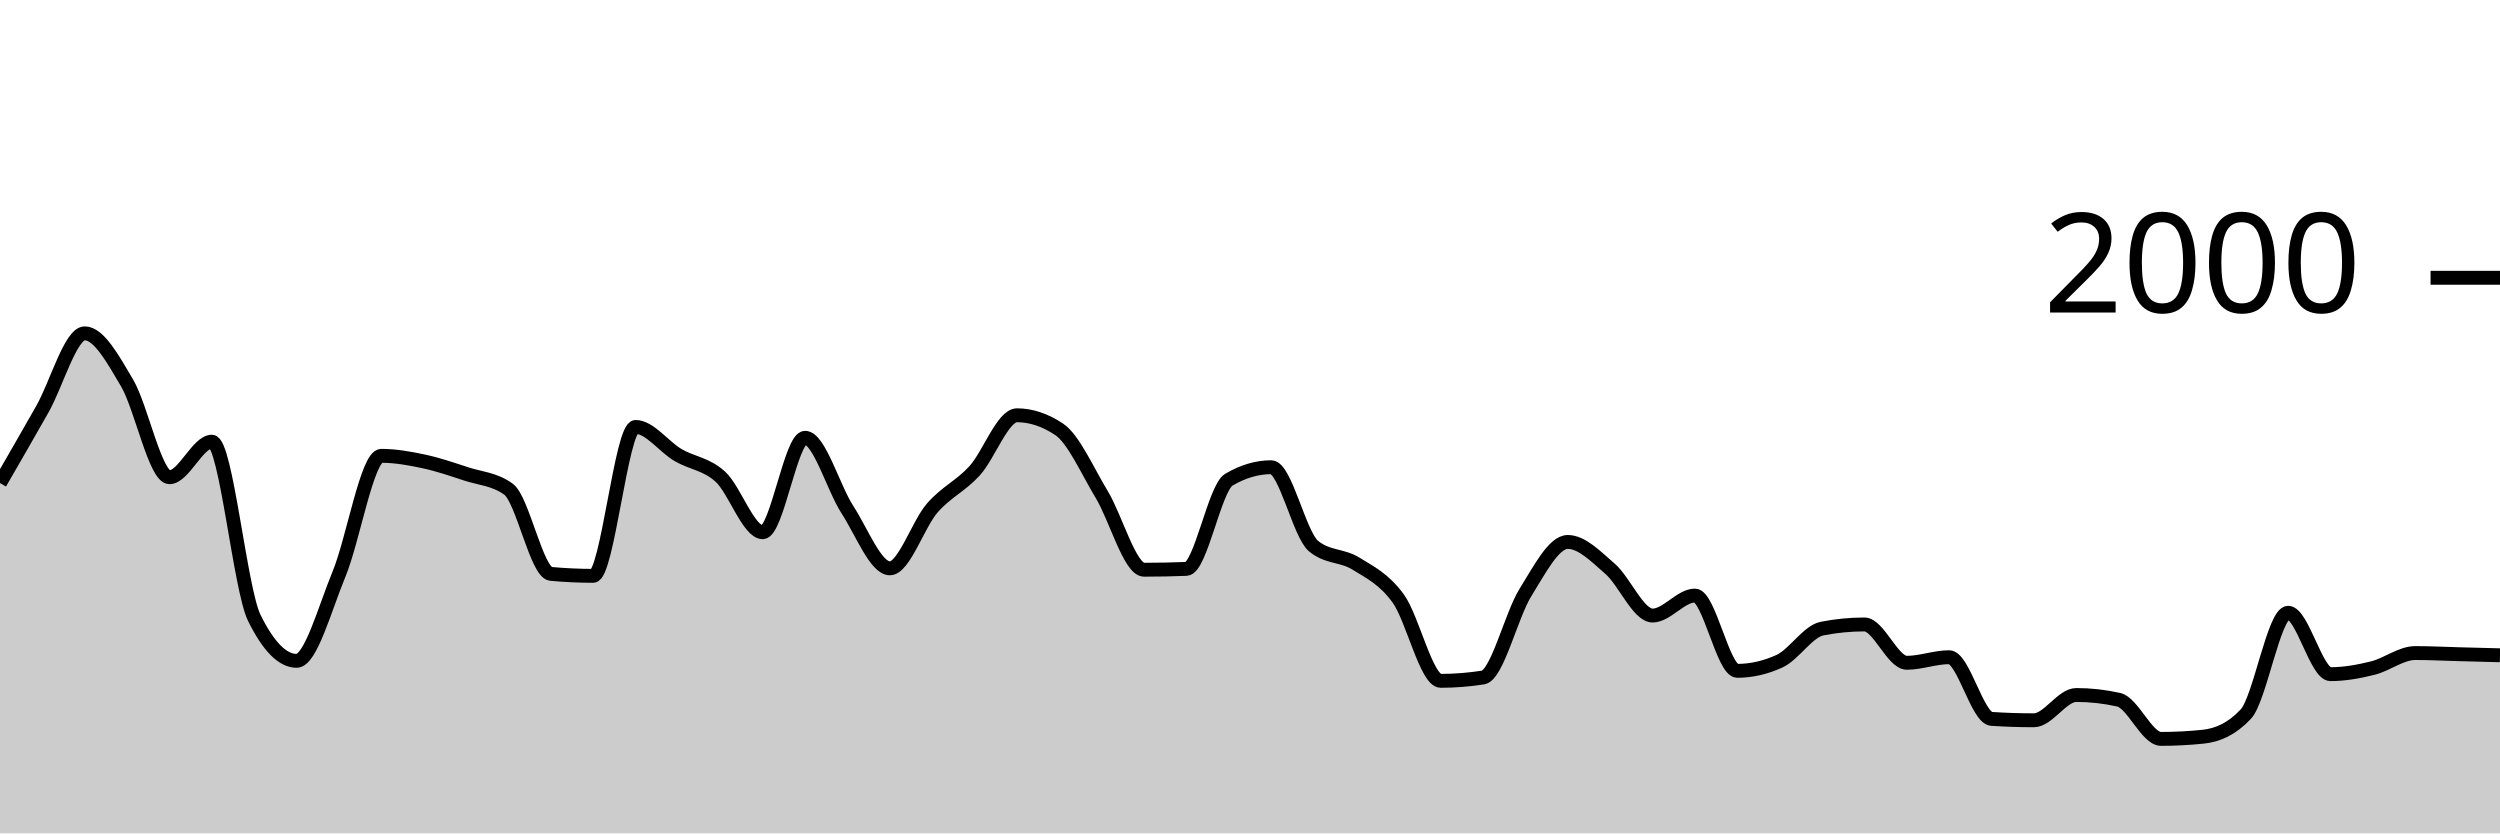
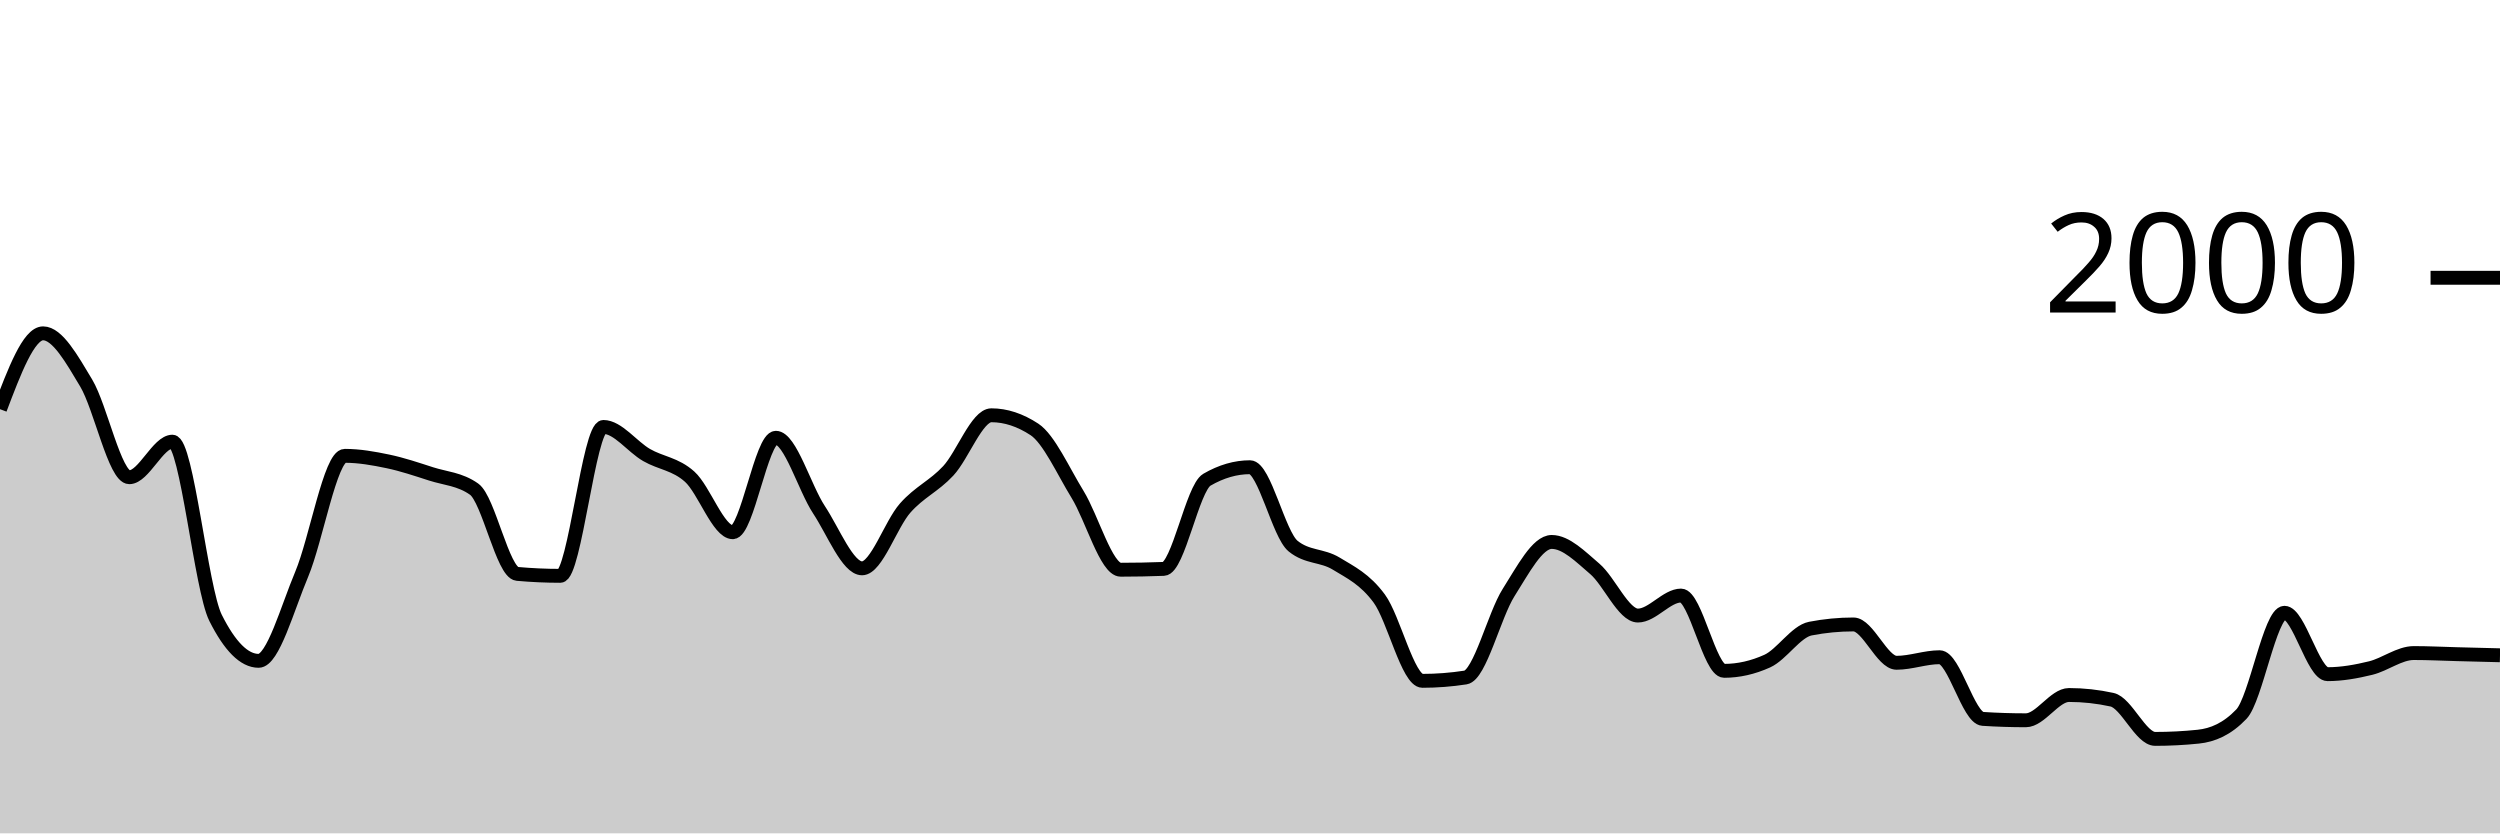
<svg xmlns="http://www.w3.org/2000/svg" viewBox="0 0 180 60">
  <g transform="translate(0,20)">
-     <path class="area" fill="rgba(0, 0, 0, 0.2)" d="M0,14.78C1.017,13.018,2.034,11.257,3.051,9.46C4.068,7.663,5.085,4,6.102,4C7.119,4,8.136,5.853,9.153,7.58C10.169,9.307,11.186,14.36,12.203,14.36C13.22,14.36,14.237,11.8,15.254,11.8C16.271,11.8,17.288,22.413,18.305,24.48C19.322,26.547,20.339,27.58,21.356,27.58C22.373,27.58,23.39,23.8,24.407,21.34C25.424,18.88,26.441,12.82,27.458,12.82C28.475,12.82,29.492,13.003,30.508,13.22C31.525,13.437,32.542,13.787,33.559,14.12C34.576,14.453,35.593,14.487,36.61,15.22C37.627,15.953,38.644,21.227,39.661,21.32C40.678,21.413,41.695,21.46,42.712,21.46C43.729,21.46,44.746,10.74,45.763,10.74C46.78,10.74,47.797,12.163,48.814,12.76C49.831,13.357,50.847,13.393,51.864,14.32C52.881,15.247,53.898,18.32,54.915,18.32C55.932,18.32,56.949,11.52,57.966,11.52C58.983,11.52,60,15.133,61.017,16.7C62.034,18.267,63.051,20.92,64.068,20.92C65.085,20.92,66.102,17.75,67.119,16.58C68.136,15.41,69.153,15.013,70.169,13.9C71.186,12.787,72.203,9.9,73.22,9.9C74.237,9.9,75.254,10.24,76.271,10.92C77.288,11.6,78.305,13.917,79.322,15.6C80.339,17.283,81.356,21.02,82.373,21.02C83.39,21.02,84.407,21,85.424,20.96C86.441,20.92,87.458,15.14,88.475,14.54C89.492,13.94,90.508,13.64,91.525,13.64C92.542,13.64,93.559,18.48,94.576,19.32C95.593,20.16,96.61,19.95,97.627,20.58C98.644,21.21,99.661,21.693,100.678,23.1C101.695,24.507,102.712,29.02,103.729,29.02C104.746,29.02,105.763,28.94,106.78,28.78C107.797,28.62,108.814,24.287,109.831,22.66C110.847,21.033,111.864,19.02,112.881,19.02C113.898,19.02,114.915,20.077,115.932,20.96C116.949,21.843,117.966,24.32,118.983,24.32C120,24.32,121.017,22.88,122.034,22.88C123.051,22.88,124.068,28.3,125.085,28.3C126.102,28.3,127.119,28.067,128.136,27.6C129.153,27.133,130.169,25.46,131.186,25.26C132.203,25.06,133.22,24.96,134.237,24.96C135.254,24.96,136.271,27.72,137.288,27.72C138.305,27.72,139.322,27.32,140.339,27.32C141.356,27.32,142.373,31.693,143.39,31.76C144.407,31.827,145.424,31.86,146.441,31.86C147.458,31.86,148.475,30.04,149.492,30.04C150.508,30.04,151.525,30.153,152.542,30.38C153.559,30.607,154.576,33.2,155.593,33.2C156.61,33.2,157.627,33.147,158.644,33.04C159.661,32.933,160.678,32.5,161.695,31.42C162.712,30.34,163.729,24.12,164.746,24.12C165.763,24.12,166.78,28.54,167.797,28.54C168.814,28.54,169.831,28.353,170.847,28.1C171.864,27.847,172.881,27.02,173.898,27.02C174.915,27.02,175.932,27.073,176.949,27.1C177.966,27.127,178.983,27.153,180,27.18L180,40C178.983,40,177.966,40,176.949,40C175.932,40,174.915,40,173.898,40C172.881,40,171.864,40,170.847,40C169.831,40,168.814,40,167.797,40C166.78,40,165.763,40,164.746,40C163.729,40,162.712,40,161.695,40C160.678,40,159.661,40,158.644,40C157.627,40,156.61,40,155.593,40C154.576,40,153.559,40,152.542,40C151.525,40,150.508,40,149.492,40C148.475,40,147.458,40,146.441,40C145.424,40,144.407,40,143.39,40C142.373,40,141.356,40,140.339,40C139.322,40,138.305,40,137.288,40C136.271,40,135.254,40,134.237,40C133.22,40,132.203,40,131.186,40C130.169,40,129.153,40,128.136,40C127.119,40,126.102,40,125.085,40C124.068,40,123.051,40,122.034,40C121.017,40,120,40,118.983,40C117.966,40,116.949,40,115.932,40C114.915,40,113.898,40,112.881,40C111.864,40,110.847,40,109.831,40C108.814,40,107.797,40,106.78,40C105.763,40,104.746,40,103.729,40C102.712,40,101.695,40,100.678,40C99.661,40,98.644,40,97.627,40C96.61,40,95.593,40,94.576,40C93.559,40,92.542,40,91.525,40C90.508,40,89.492,40,88.475,40C87.458,40,86.441,40,85.424,40C84.407,40,83.39,40,82.373,40C81.356,40,80.339,40,79.322,40C78.305,40,77.288,40,76.271,40C75.254,40,74.237,40,73.22,40C72.203,40,71.186,40,70.169,40C69.153,40,68.136,40,67.119,40C66.102,40,65.085,40,64.068,40C63.051,40,62.034,40,61.017,40C60,40,58.983,40,57.966,40C56.949,40,55.932,40,54.915,40C53.898,40,52.881,40,51.864,40C50.847,40,49.831,40,48.814,40C47.797,40,46.78,40,45.763,40C44.746,40,43.729,40,42.712,40C41.695,40,40.678,40,39.661,40C38.644,40,37.627,40,36.61,40C35.593,40,34.576,40,33.559,40C32.542,40,31.525,40,30.508,40C29.492,40,28.475,40,27.458,40C26.441,40,25.424,40,24.407,40C23.39,40,22.373,40,21.356,40C20.339,40,19.322,40,18.305,40C17.288,40,16.271,40,15.254,40C14.237,40,13.22,40,12.203,40C11.186,40,10.169,40,9.153,40C8.136,40,7.119,40,6.102,40C5.085,40,4.068,40,3.051,40C2.034,40,1.017,40,0,40Z" />
-     <path class="line" stroke="black" fill="none" d="M0,14.78C1.017,13.018,2.034,11.257,3.051,9.46C4.068,7.663,5.085,4,6.102,4C7.119,4,8.136,5.853,9.153,7.58C10.169,9.307,11.186,14.36,12.203,14.36C13.22,14.36,14.237,11.8,15.254,11.8C16.271,11.8,17.288,22.413,18.305,24.48C19.322,26.547,20.339,27.58,21.356,27.58C22.373,27.58,23.39,23.8,24.407,21.34C25.424,18.88,26.441,12.82,27.458,12.82C28.475,12.82,29.492,13.003,30.508,13.22C31.525,13.437,32.542,13.787,33.559,14.12C34.576,14.453,35.593,14.487,36.61,15.22C37.627,15.953,38.644,21.227,39.661,21.32C40.678,21.413,41.695,21.46,42.712,21.46C43.729,21.46,44.746,10.74,45.763,10.74C46.78,10.74,47.797,12.163,48.814,12.76C49.831,13.357,50.847,13.393,51.864,14.32C52.881,15.247,53.898,18.32,54.915,18.32C55.932,18.32,56.949,11.52,57.966,11.52C58.983,11.52,60,15.133,61.017,16.7C62.034,18.267,63.051,20.92,64.068,20.92C65.085,20.92,66.102,17.75,67.119,16.58C68.136,15.41,69.153,15.013,70.169,13.9C71.186,12.787,72.203,9.9,73.22,9.9C74.237,9.9,75.254,10.24,76.271,10.92C77.288,11.6,78.305,13.917,79.322,15.6C80.339,17.283,81.356,21.02,82.373,21.02C83.39,21.02,84.407,21,85.424,20.96C86.441,20.92,87.458,15.14,88.475,14.54C89.492,13.94,90.508,13.64,91.525,13.64C92.542,13.64,93.559,18.48,94.576,19.32C95.593,20.16,96.61,19.95,97.627,20.58C98.644,21.21,99.661,21.693,100.678,23.1C101.695,24.507,102.712,29.02,103.729,29.02C104.746,29.02,105.763,28.94,106.78,28.78C107.797,28.62,108.814,24.287,109.831,22.66C110.847,21.033,111.864,19.02,112.881,19.02C113.898,19.02,114.915,20.077,115.932,20.96C116.949,21.843,117.966,24.32,118.983,24.32C120,24.32,121.017,22.88,122.034,22.88C123.051,22.88,124.068,28.3,125.085,28.3C126.102,28.3,127.119,28.067,128.136,27.6C129.153,27.133,130.169,25.46,131.186,25.26C132.203,25.06,133.22,24.96,134.237,24.96C135.254,24.96,136.271,27.72,137.288,27.72C138.305,27.72,139.322,27.32,140.339,27.32C141.356,27.32,142.373,31.693,143.39,31.76C144.407,31.827,145.424,31.86,146.441,31.86C147.458,31.86,148.475,30.04,149.492,30.04C150.508,30.04,151.525,30.153,152.542,30.38C153.559,30.607,154.576,33.2,155.593,33.2C156.61,33.2,157.627,33.147,158.644,33.04C159.661,32.933,160.678,32.5,161.695,31.42C162.712,30.34,163.729,24.12,164.746,24.12C165.763,24.12,166.78,28.54,167.797,28.54C168.814,28.54,169.831,28.353,170.847,28.1C171.864,27.847,172.881,27.02,173.898,27.02C174.915,27.02,175.932,27.073,176.949,27.1C177.966,27.127,178.983,27.153,180,27.18" />
+     <path class="area" fill="rgba(0, 0, 0, 0.2)" d="M0,9.46C1.034,6.73,2.069,4,3.103,4C4.138,4,5.172,5.853,6.207,7.58C7.241,9.307,8.276,14.36,9.31,14.36C10.345,14.36,11.379,11.8,12.414,11.8C13.448,11.8,14.483,22.413,15.517,24.48C16.552,26.547,17.586,27.58,18.621,27.58C19.655,27.58,20.69,23.8,21.724,21.34C22.759,18.88,23.793,12.82,24.828,12.82C25.862,12.82,26.897,13.003,27.931,13.22C28.966,13.437,30,13.787,31.034,14.12C32.069,14.453,33.103,14.487,34.138,15.22C35.172,15.953,36.207,21.227,37.241,21.32C38.276,21.413,39.31,21.46,40.345,21.46C41.379,21.46,42.414,10.74,43.448,10.74C44.483,10.74,45.517,12.163,46.552,12.76C47.586,13.357,48.621,13.393,49.655,14.32C50.69,15.247,51.724,18.32,52.759,18.32C53.793,18.32,54.828,11.52,55.862,11.52C56.897,11.52,57.931,15.133,58.966,16.7C60,18.267,61.034,20.92,62.069,20.92C63.103,20.92,64.138,17.75,65.172,16.58C66.207,15.41,67.241,15.013,68.276,13.9C69.31,12.787,70.345,9.9,71.379,9.9C72.414,9.9,73.448,10.24,74.483,10.92C75.517,11.6,76.552,13.917,77.586,15.6C78.621,17.283,79.655,21.02,80.69,21.02C81.724,21.02,82.759,21,83.793,20.96C84.828,20.92,85.862,15.14,86.897,14.54C87.931,13.94,88.966,13.64,90,13.64C91.034,13.64,92.069,18.48,93.103,19.32C94.138,20.16,95.172,19.95,96.207,20.58C97.241,21.21,98.276,21.693,99.31,23.1C100.345,24.507,101.379,29.02,102.414,29.02C103.448,29.02,104.483,28.94,105.517,28.78C106.552,28.62,107.586,24.287,108.621,22.66C109.655,21.033,110.69,19.02,111.724,19.02C112.759,19.02,113.793,20.077,114.828,20.96C115.862,21.843,116.897,24.32,117.931,24.32C118.966,24.32,120,22.88,121.034,22.88C122.069,22.88,123.103,28.3,124.138,28.3C125.172,28.3,126.207,28.067,127.241,27.6C128.276,27.133,129.31,25.46,130.345,25.26C131.379,25.06,132.414,24.96,133.448,24.96C134.483,24.96,135.517,27.72,136.552,27.72C137.586,27.72,138.621,27.32,139.655,27.32C140.69,27.32,141.724,31.693,142.759,31.76C143.793,31.827,144.828,31.86,145.862,31.86C146.897,31.86,147.931,30.04,148.966,30.04C150,30.04,151.034,30.153,152.069,30.38C153.103,30.607,154.138,33.2,155.172,33.2C156.207,33.2,157.241,33.147,158.276,33.04C159.31,32.933,160.345,32.5,161.379,31.42C162.414,30.34,163.448,24.12,164.483,24.12C165.517,24.12,166.552,28.54,167.586,28.54C168.621,28.54,169.655,28.353,170.69,28.1C171.724,27.847,172.759,27.02,173.793,27.02C174.828,27.02,175.862,27.073,176.897,27.1C177.931,27.127,178.966,27.153,180,27.18L180,40C178.966,40,177.931,40,176.897,40C175.862,40,174.828,40,173.793,40C172.759,40,171.724,40,170.69,40C169.655,40,168.621,40,167.586,40C166.552,40,165.517,40,164.483,40C163.448,40,162.414,40,161.379,40C160.345,40,159.31,40,158.276,40C157.241,40,156.207,40,155.172,40C154.138,40,153.103,40,152.069,40C151.034,40,150,40,148.966,40C147.931,40,146.897,40,145.862,40C144.828,40,143.793,40,142.759,40C141.724,40,140.69,40,139.655,40C138.621,40,137.586,40,136.552,40C135.517,40,134.483,40,133.448,40C132.414,40,131.379,40,130.345,40C129.31,40,128.276,40,127.241,40C126.207,40,125.172,40,124.138,40C123.103,40,122.069,40,121.034,40C120,40,118.966,40,117.931,40C116.897,40,115.862,40,114.828,40C113.793,40,112.759,40,111.724,40C110.69,40,109.655,40,108.621,40C107.586,40,106.552,40,105.517,40C104.483,40,103.448,40,102.414,40C101.379,40,100.345,40,99.31,40C98.276,40,97.241,40,96.207,40C95.172,40,94.138,40,93.103,40C92.069,40,91.034,40,90,40C88.966,40,87.931,40,86.897,40C85.862,40,84.828,40,83.793,40C82.759,40,81.724,40,80.69,40C79.655,40,78.621,40,77.586,40C76.552,40,75.517,40,74.483,40C73.448,40,72.414,40,71.379,40C70.345,40,69.31,40,68.276,40C67.241,40,66.207,40,65.172,40C64.138,40,63.103,40,62.069,40C61.034,40,60,40,58.966,40C57.931,40,56.897,40,55.862,40C54.828,40,53.793,40,52.759,40C51.724,40,50.69,40,49.655,40C48.621,40,47.586,40,46.552,40C45.517,40,44.483,40,43.448,40C42.414,40,41.379,40,40.345,40C39.31,40,38.276,40,37.241,40C36.207,40,35.172,40,34.138,40C33.103,40,32.069,40,31.034,40C30,40,28.966,40,27.931,40C26.897,40,25.862,40,24.828,40C23.793,40,22.759,40,21.724,40C20.69,40,19.655,40,18.621,40C17.586,40,16.552,40,15.517,40C14.483,40,13.448,40,12.414,40C11.379,40,10.345,40,9.31,40C8.276,40,7.241,40,6.207,40C5.172,40,4.138,40,3.103,40C2.069,40,1.034,40,0,40Z" />
+     <path class="line" stroke="black" fill="none" d="M0,9.46C1.034,6.73,2.069,4,3.103,4C4.138,4,5.172,5.853,6.207,7.58C7.241,9.307,8.276,14.36,9.31,14.36C10.345,14.36,11.379,11.8,12.414,11.8C13.448,11.8,14.483,22.413,15.517,24.48C16.552,26.547,17.586,27.58,18.621,27.58C19.655,27.58,20.69,23.8,21.724,21.34C22.759,18.88,23.793,12.82,24.828,12.82C25.862,12.82,26.897,13.003,27.931,13.22C28.966,13.437,30,13.787,31.034,14.12C32.069,14.453,33.103,14.487,34.138,15.22C35.172,15.953,36.207,21.227,37.241,21.32C38.276,21.413,39.31,21.46,40.345,21.46C41.379,21.46,42.414,10.74,43.448,10.74C44.483,10.74,45.517,12.163,46.552,12.76C47.586,13.357,48.621,13.393,49.655,14.32C50.69,15.247,51.724,18.32,52.759,18.32C53.793,18.32,54.828,11.52,55.862,11.52C56.897,11.52,57.931,15.133,58.966,16.7C60,18.267,61.034,20.92,62.069,20.92C63.103,20.92,64.138,17.75,65.172,16.58C66.207,15.41,67.241,15.013,68.276,13.9C69.31,12.787,70.345,9.9,71.379,9.9C72.414,9.9,73.448,10.24,74.483,10.92C75.517,11.6,76.552,13.917,77.586,15.6C78.621,17.283,79.655,21.02,80.69,21.02C81.724,21.02,82.759,21,83.793,20.96C84.828,20.92,85.862,15.14,86.897,14.54C87.931,13.94,88.966,13.64,90,13.64C91.034,13.64,92.069,18.48,93.103,19.32C94.138,20.16,95.172,19.95,96.207,20.58C97.241,21.21,98.276,21.693,99.31,23.1C100.345,24.507,101.379,29.02,102.414,29.02C103.448,29.02,104.483,28.94,105.517,28.78C106.552,28.62,107.586,24.287,108.621,22.66C109.655,21.033,110.69,19.02,111.724,19.02C112.759,19.02,113.793,20.077,114.828,20.96C115.862,21.843,116.897,24.32,117.931,24.32C118.966,24.32,120,22.88,121.034,22.88C122.069,22.88,123.103,28.3,124.138,28.3C125.172,28.3,126.207,28.067,127.241,27.6C128.276,27.133,129.31,25.46,130.345,25.26C131.379,25.06,132.414,24.96,133.448,24.96C134.483,24.96,135.517,27.72,136.552,27.72C137.586,27.72,138.621,27.32,139.655,27.32C140.69,27.32,141.724,31.693,142.759,31.76C143.793,31.827,144.828,31.86,145.862,31.86C146.897,31.86,147.931,30.04,148.966,30.04C150,30.04,151.034,30.153,152.069,30.38C153.103,30.607,154.138,33.2,155.172,33.2C156.207,33.2,157.241,33.147,158.276,33.04C159.31,32.933,160.345,32.5,161.379,31.42C162.414,30.34,163.448,24.12,164.483,24.12C165.517,24.12,166.552,28.54,167.586,28.54C168.621,28.54,169.655,28.353,170.69,28.1C171.724,27.847,172.759,27.02,173.793,27.02C174.828,27.02,175.862,27.073,176.897,27.1C177.931,27.127,178.966,27.153,180,27.18" />
    <path class="axis-ceiling" stroke-width="1" stroke="black" fill="none" d="M175,0L180,0" />
    <text class="axis-ceiling-label" font-family="sans-serif" text-anchor="end" font-size="10px" x="170" y="2.5">2000</text>
  </g>
</svg>
